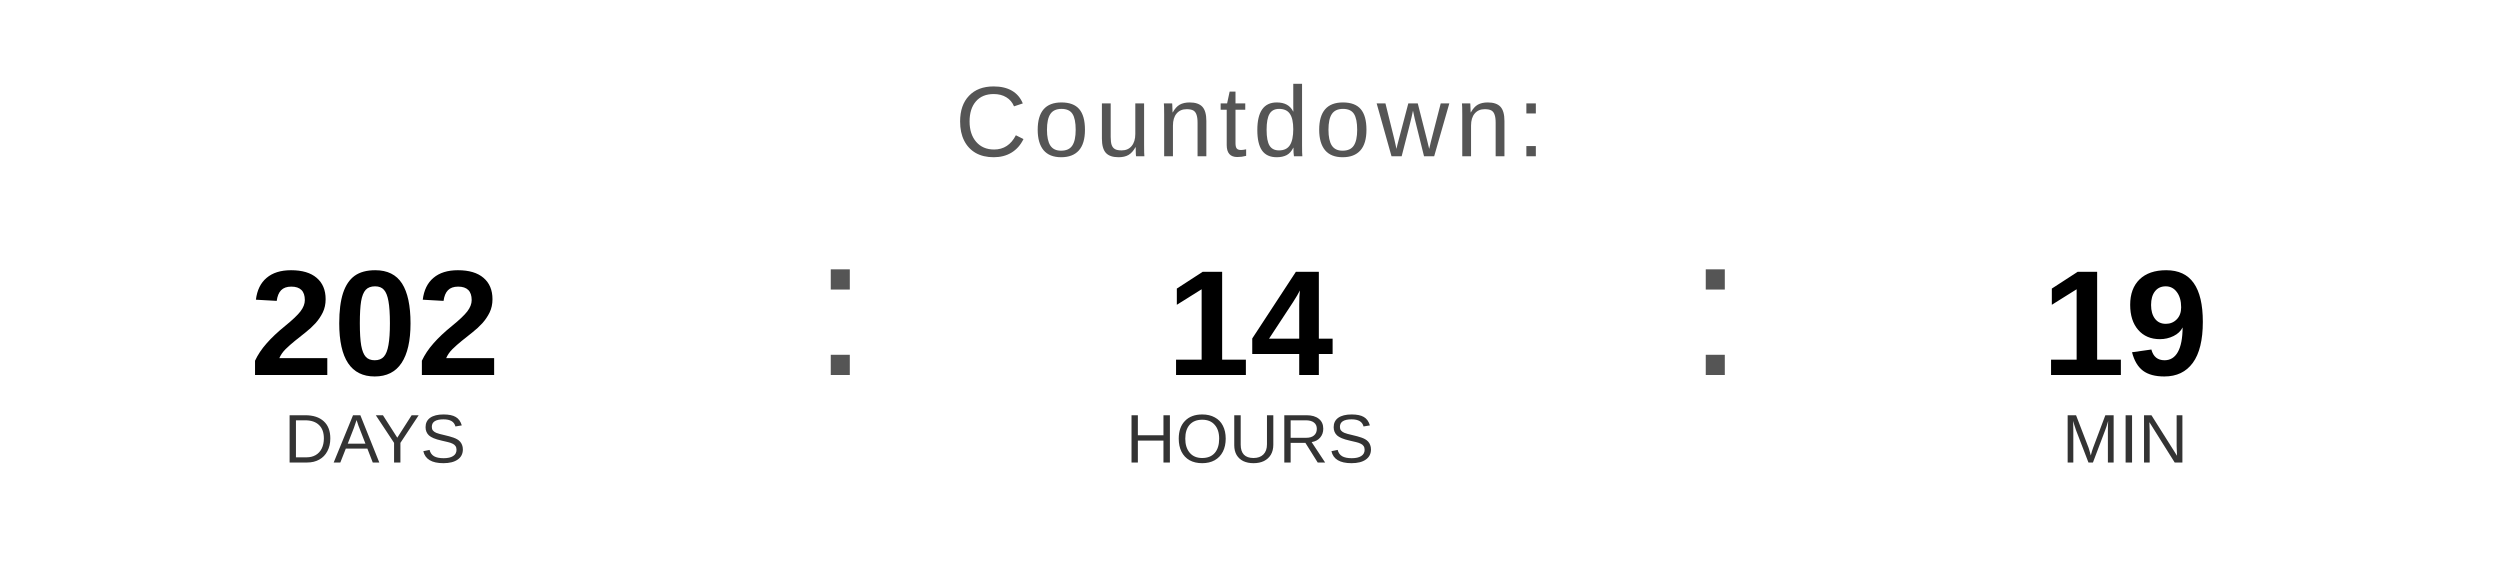
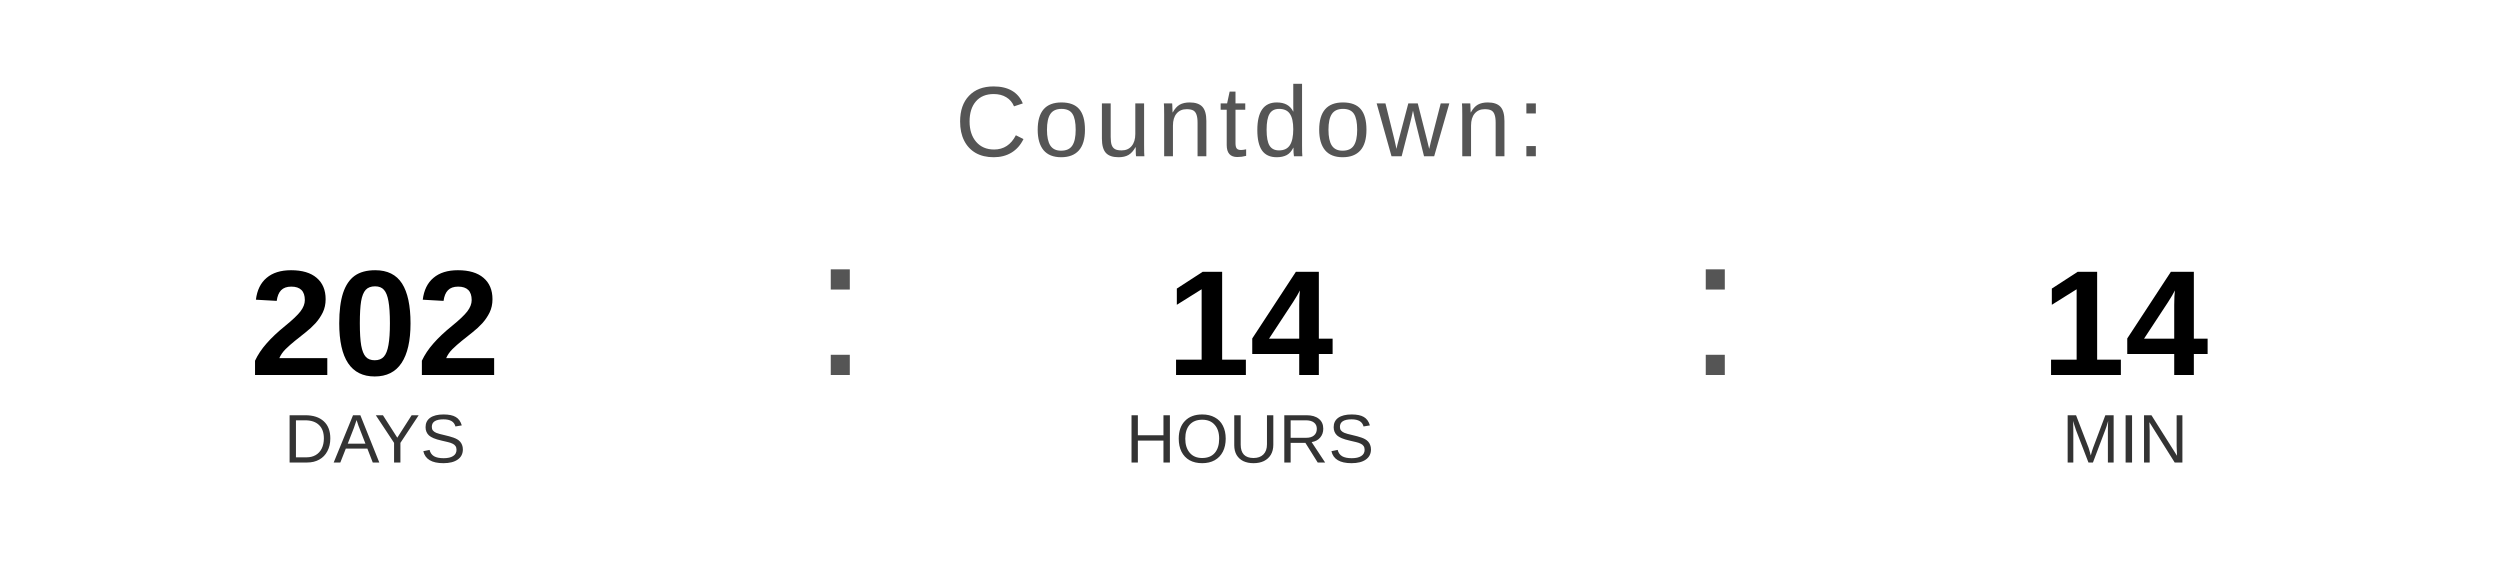
<svg xmlns="http://www.w3.org/2000/svg" width="400" height="90" viewBox="0 0 400 90">
  <text x="200" y="25" font-family="Arial, Helvetica, sans-serif" font-size="16" fill="#555555" text-anchor="middle" letter-spacing="1">
    Countdown:
  </text>
  <text x="60" y="60" font-family="Arial, Helvetica, sans-serif" font-size="24" font-weight="bold" fill="#000000" text-anchor="middle">202</text>
  <text x="60" y="74" font-family="Arial, Helvetica, sans-serif" font-size="11" fill="#333333" text-anchor="middle">DAYS</text>
  <text x="130" y="60" font-family="Arial, sans-serif" font-size="32" fill="#555555">:</text>
  <text x="200" y="60" font-family="Arial, Helvetica, sans-serif" font-size="24" font-weight="bold" fill="#000000" text-anchor="middle">14</text>
  <text x="200" y="74" font-family="Arial, Helvetica, sans-serif" font-size="11" fill="#333333" text-anchor="middle">HOURS</text>
  <text x="270" y="60" font-family="Arial, sans-serif" font-size="32" fill="#555555">:</text>
-   <text x="340" y="60" font-family="Arial, Helvetica, sans-serif" font-size="24" font-weight="bold" fill="#000000" text-anchor="middle">19</text>
+   <text x="340" y="60" font-family="Arial, Helvetica, sans-serif" font-size="24" font-weight="bold" fill="#000000" text-anchor="middle">14</text>
  <text x="340" y="74" font-family="Arial, Helvetica, sans-serif" font-size="11" fill="#333333" text-anchor="middle">MIN</text>
</svg>
